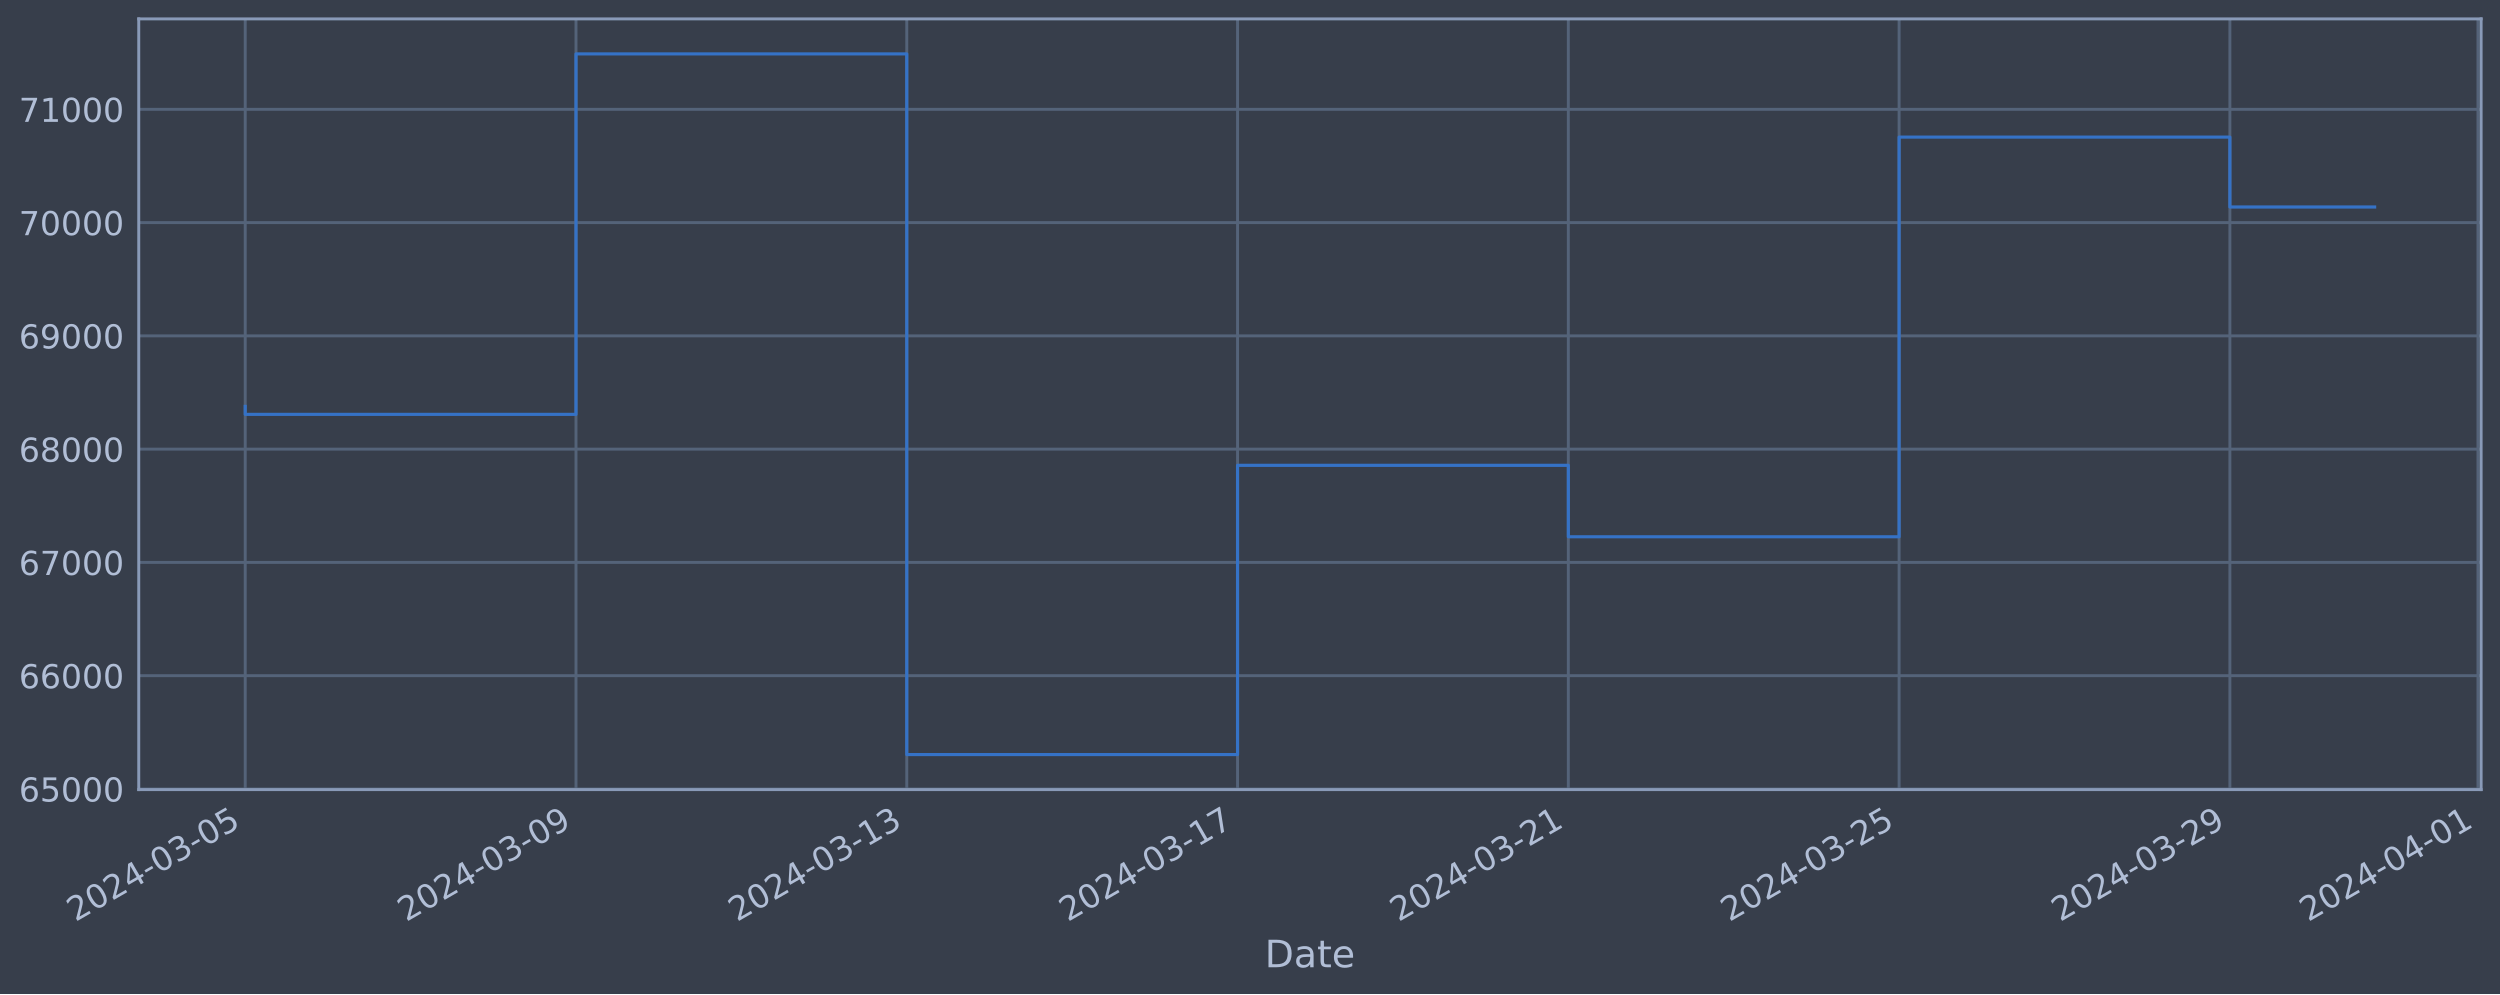
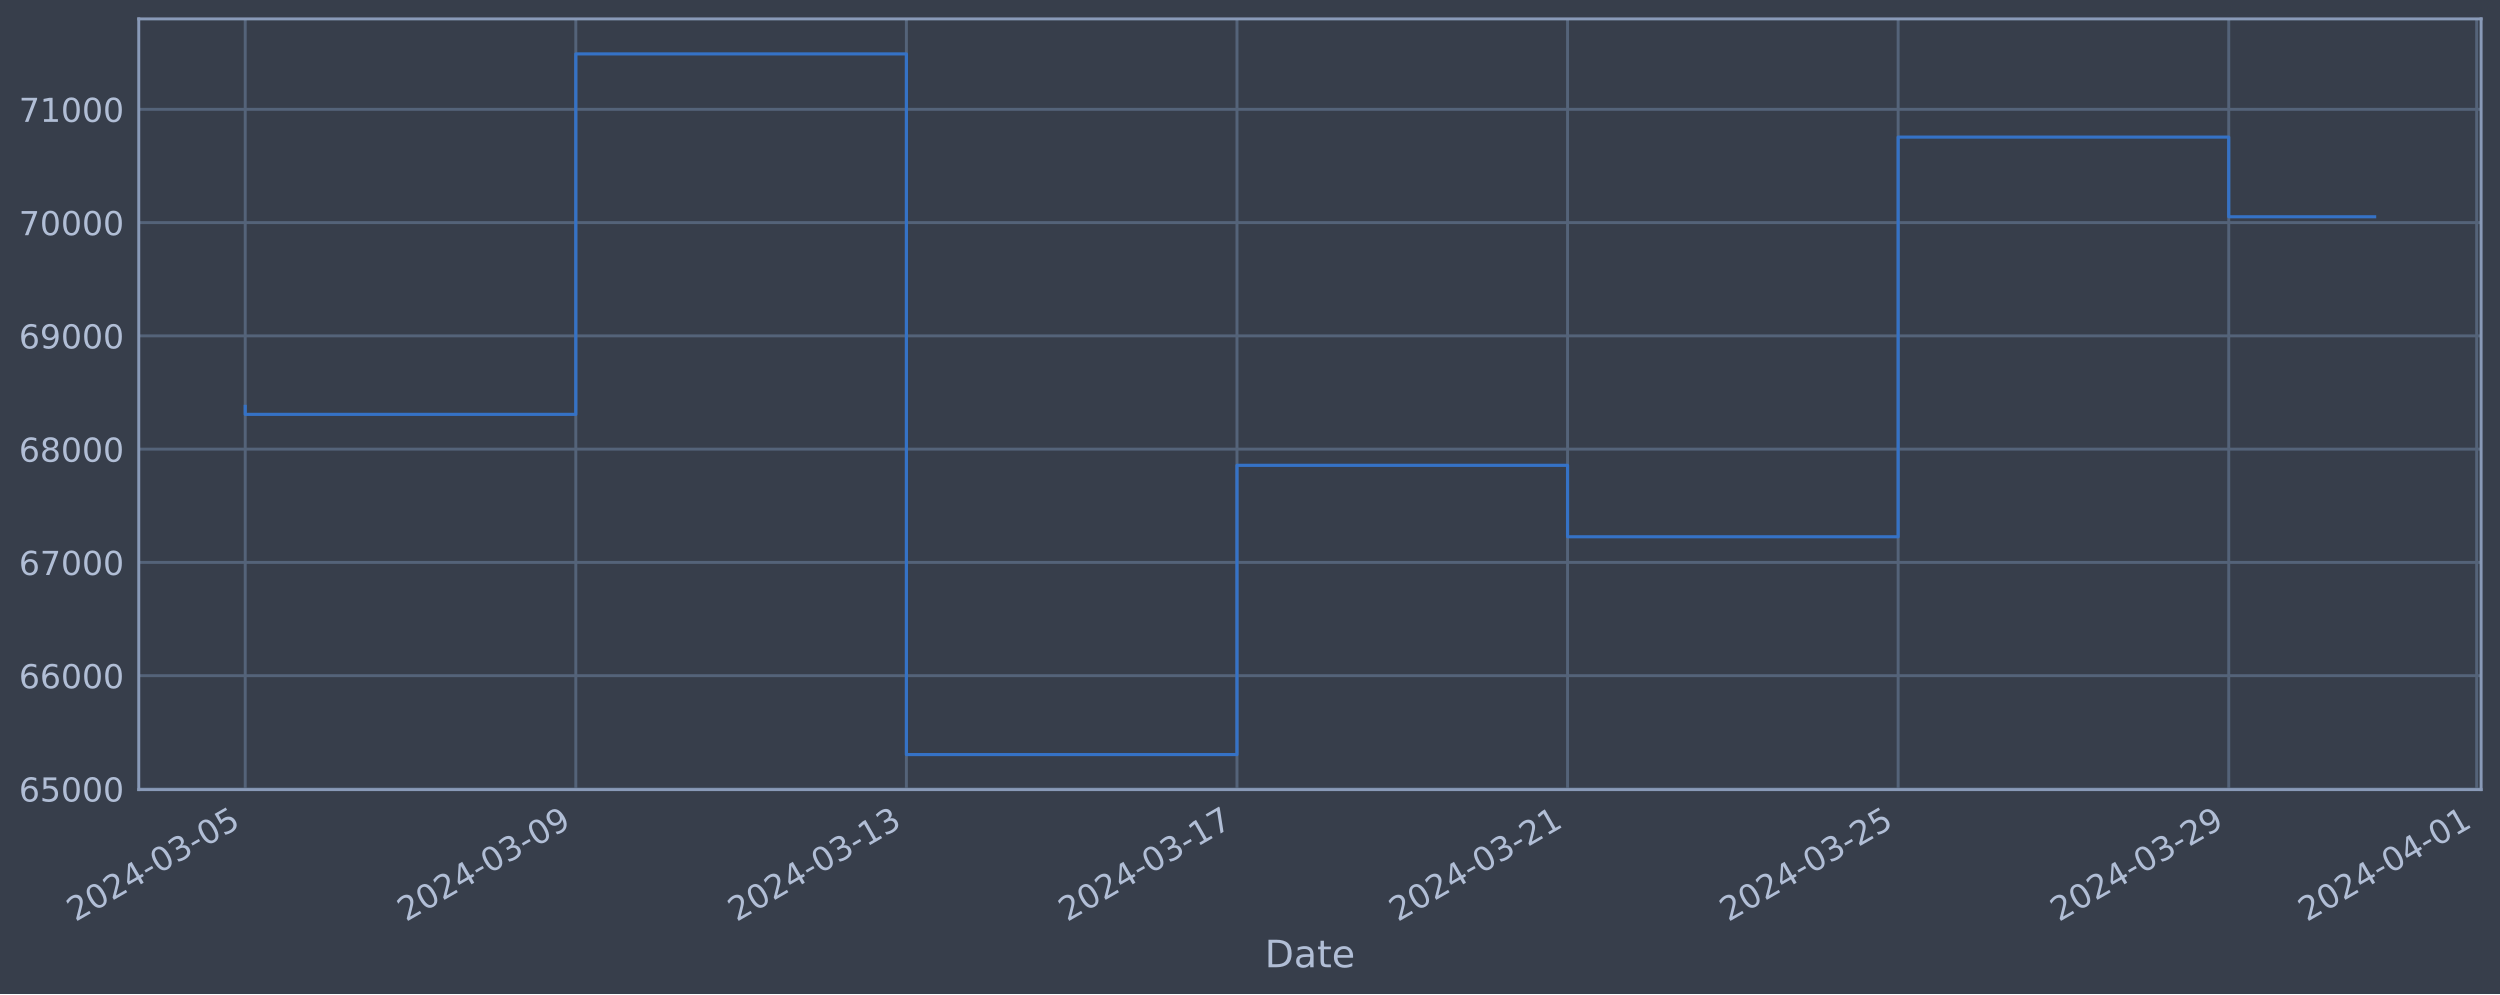
<svg xmlns="http://www.w3.org/2000/svg" xmlns:xlink="http://www.w3.org/1999/xlink" width="952.884pt" height="378.87pt" viewBox="0 0 952.884 378.87" version="1.1">
  <defs>
    <style type="text/css">*{stroke-linejoin: round; stroke-linecap: butt}</style>
  </defs>
  <g id="figure_1">
    <g id="patch_1">
      <path d="M 0 378.87  L 952.884 378.87  L 952.884 0  L 0 0  z " style="fill: #373e4b" />
    </g>
    <g id="axes_1">
      <g id="patch_2">
        <path d="M 52.884 300.96  L 945.684 300.96  L 945.684 7.2  L 52.884 7.2  z " style="fill: #373e4b" />
      </g>
      <g id="matplotlib.axis_1">
        <g id="xtick_1">
          <g id="line2d_1">
-             <path d="M 93.466 300.96  L 93.466 7.2  " clip-path="url(#pd8bc1c7dfb)" style="fill: none; stroke: #546379; stroke-width: 1.12; stroke-linecap: square" />
+             <path d="M 93.466 300.96  L 93.466 7.2  " clip-path="url(#p191343068b)" style="fill: none; stroke: #546379; stroke-width: 1.12; stroke-linecap: square" />
          </g>
          <g id="line2d_2" />
          <g id="text_1">
            <g style="fill: #b1bed6" transform="translate(28.74006 351.4642) rotate(-30) scale(0.126 -0.126)">
              <defs>
                <path id="DejaVuSans-32" d="M 1228 531  L 3431 531  L 3431 0  L 469 0  L 469 531  Q 828 903 1448 1529  Q 2069 2156 2228 2338  Q 2531 2678 2651 2914  Q 2772 3150 2772 3378  Q 2772 3750 2511 3984  Q 2250 4219 1831 4219  Q 1534 4219 1204 4116  Q 875 4013 500 3803  L 500 4441  Q 881 4594 1212 4672  Q 1544 4750 1819 4750  Q 2544 4750 2975 4387  Q 3406 4025 3406 3419  Q 3406 3131 3298 2873  Q 3191 2616 2906 2266  Q 2828 2175 2409 1742  Q 1991 1309 1228 531  z " transform="scale(0.015625)" />
                <path id="DejaVuSans-30" d="M 2034 4250  Q 1547 4250 1301 3770  Q 1056 3291 1056 2328  Q 1056 1369 1301 889  Q 1547 409 2034 409  Q 2525 409 2770 889  Q 3016 1369 3016 2328  Q 3016 3291 2770 3770  Q 2525 4250 2034 4250  z M 2034 4750  Q 2819 4750 3233 4129  Q 3647 3509 3647 2328  Q 3647 1150 3233 529  Q 2819 -91 2034 -91  Q 1250 -91 836 529  Q 422 1150 422 2328  Q 422 3509 836 4129  Q 1250 4750 2034 4750  z " transform="scale(0.015625)" />
                <path id="DejaVuSans-34" d="M 2419 4116  L 825 1625  L 2419 1625  L 2419 4116  z M 2253 4666  L 3047 4666  L 3047 1625  L 3713 1625  L 3713 1100  L 3047 1100  L 3047 0  L 2419 0  L 2419 1100  L 313 1100  L 313 1709  L 2253 4666  z " transform="scale(0.015625)" />
                <path id="DejaVuSans-2d" d="M 313 2009  L 1997 2009  L 1997 1497  L 313 1497  L 313 2009  z " transform="scale(0.015625)" />
                <path id="DejaVuSans-33" d="M 2597 2516  Q 3050 2419 3304 2112  Q 3559 1806 3559 1356  Q 3559 666 3084 287  Q 2609 -91 1734 -91  Q 1441 -91 1130 -33  Q 819 25 488 141  L 488 750  Q 750 597 1062 519  Q 1375 441 1716 441  Q 2309 441 2620 675  Q 2931 909 2931 1356  Q 2931 1769 2642 2001  Q 2353 2234 1838 2234  L 1294 2234  L 1294 2753  L 1863 2753  Q 2328 2753 2575 2939  Q 2822 3125 2822 3475  Q 2822 3834 2567 4026  Q 2313 4219 1838 4219  Q 1578 4219 1281 4162  Q 984 4106 628 3988  L 628 4550  Q 988 4650 1302 4700  Q 1616 4750 1894 4750  Q 2613 4750 3031 4423  Q 3450 4097 3450 3541  Q 3450 3153 3228 2886  Q 3006 2619 2597 2516  z " transform="scale(0.015625)" />
                <path id="DejaVuSans-35" d="M 691 4666  L 3169 4666  L 3169 4134  L 1269 4134  L 1269 2991  Q 1406 3038 1543 3061  Q 1681 3084 1819 3084  Q 2600 3084 3056 2656  Q 3513 2228 3513 1497  Q 3513 744 3044 326  Q 2575 -91 1722 -91  Q 1428 -91 1123 -41  Q 819 9 494 109  L 494 744  Q 775 591 1075 516  Q 1375 441 1709 441  Q 2250 441 2565 725  Q 2881 1009 2881 1497  Q 2881 1984 2565 2268  Q 2250 2553 1709 2553  Q 1456 2553 1204 2497  Q 953 2441 691 2322  L 691 4666  z " transform="scale(0.015625)" />
              </defs>
              <use xlink:href="#DejaVuSans-32" />
              <use xlink:href="#DejaVuSans-30" x="63.623" />
              <use xlink:href="#DejaVuSans-32" x="127.246" />
              <use xlink:href="#DejaVuSans-34" x="190.869" />
              <use xlink:href="#DejaVuSans-2d" x="254.492" />
              <use xlink:href="#DejaVuSans-30" x="290.576" />
              <use xlink:href="#DejaVuSans-33" x="354.199" />
              <use xlink:href="#DejaVuSans-2d" x="417.822" />
              <use xlink:href="#DejaVuSans-30" x="453.906" />
              <use xlink:href="#DejaVuSans-35" x="517.529" />
            </g>
          </g>
        </g>
        <g id="xtick_2">
          <g id="line2d_3">
-             <path d="M 219.543 300.96  L 219.543 7.2  " clip-path="url(#pd8bc1c7dfb)" style="fill: none; stroke: #546379; stroke-width: 1.12; stroke-linecap: square" />
+             <path d="M 219.469 300.96  L 219.469 7.2  " clip-path="url(#p191343068b)" style="fill: none; stroke: #546379; stroke-width: 1.12; stroke-linecap: square" />
          </g>
          <g id="line2d_4" />
          <g id="text_2">
-             <g style="fill: #b1bed6" transform="translate(154.8175 351.4642) rotate(-30) scale(0.126 -0.126)">
+             <g style="fill: #b1bed6" transform="translate(154.7439 351.4642) rotate(-30) scale(0.126 -0.126)">
              <defs>
                <path id="DejaVuSans-39" d="M 703 97  L 703 672  Q 941 559 1184 500  Q 1428 441 1663 441  Q 2288 441 2617 861  Q 2947 1281 2994 2138  Q 2813 1869 2534 1725  Q 2256 1581 1919 1581  Q 1219 1581 811 2004  Q 403 2428 403 3163  Q 403 3881 828 4315  Q 1253 4750 1959 4750  Q 2769 4750 3195 4129  Q 3622 3509 3622 2328  Q 3622 1225 3098 567  Q 2575 -91 1691 -91  Q 1453 -91 1209 -44  Q 966 3 703 97  z M 1959 2075  Q 2384 2075 2632 2365  Q 2881 2656 2881 3163  Q 2881 3666 2632 3958  Q 2384 4250 1959 4250  Q 1534 4250 1286 3958  Q 1038 3666 1038 3163  Q 1038 2656 1286 2365  Q 1534 2075 1959 2075  z " transform="scale(0.015625)" />
              </defs>
              <use xlink:href="#DejaVuSans-32" />
              <use xlink:href="#DejaVuSans-30" x="63.623" />
              <use xlink:href="#DejaVuSans-32" x="127.246" />
              <use xlink:href="#DejaVuSans-34" x="190.869" />
              <use xlink:href="#DejaVuSans-2d" x="254.492" />
              <use xlink:href="#DejaVuSans-30" x="290.576" />
              <use xlink:href="#DejaVuSans-33" x="354.199" />
              <use xlink:href="#DejaVuSans-2d" x="417.822" />
              <use xlink:href="#DejaVuSans-30" x="453.906" />
              <use xlink:href="#DejaVuSans-39" x="517.529" />
            </g>
          </g>
        </g>
        <g id="xtick_3">
          <g id="line2d_5">
-             <path d="M 345.62 300.96  L 345.62 7.2  " clip-path="url(#pd8bc1c7dfb)" style="fill: none; stroke: #546379; stroke-width: 1.12; stroke-linecap: square" />
+             <path d="M 345.473 300.96  L 345.473 7.2  " clip-path="url(#p191343068b)" style="fill: none; stroke: #546379; stroke-width: 1.12; stroke-linecap: square" />
          </g>
          <g id="line2d_6" />
          <g id="text_3">
-             <g style="fill: #b1bed6" transform="translate(280.8949 351.4642) rotate(-30) scale(0.126 -0.126)">
+             <g style="fill: #b1bed6" transform="translate(280.7477 351.4642) rotate(-30) scale(0.126 -0.126)">
              <defs>
                <path id="DejaVuSans-31" d="M 794 531  L 1825 531  L 1825 4091  L 703 3866  L 703 4441  L 1819 4666  L 2450 4666  L 2450 531  L 3481 531  L 3481 0  L 794 0  L 794 531  z " transform="scale(0.015625)" />
              </defs>
              <use xlink:href="#DejaVuSans-32" />
              <use xlink:href="#DejaVuSans-30" x="63.623" />
              <use xlink:href="#DejaVuSans-32" x="127.246" />
              <use xlink:href="#DejaVuSans-34" x="190.869" />
              <use xlink:href="#DejaVuSans-2d" x="254.492" />
              <use xlink:href="#DejaVuSans-30" x="290.576" />
              <use xlink:href="#DejaVuSans-33" x="354.199" />
              <use xlink:href="#DejaVuSans-2d" x="417.822" />
              <use xlink:href="#DejaVuSans-31" x="453.906" />
              <use xlink:href="#DejaVuSans-33" x="517.529" />
            </g>
          </g>
        </g>
        <g id="xtick_4">
          <g id="line2d_7">
-             <path d="M 471.698 300.96  L 471.698 7.2  " clip-path="url(#pd8bc1c7dfb)" style="fill: none; stroke: #546379; stroke-width: 1.12; stroke-linecap: square" />
+             <path d="M 471.477 300.96  L 471.477 7.2  " clip-path="url(#p191343068b)" style="fill: none; stroke: #546379; stroke-width: 1.12; stroke-linecap: square" />
          </g>
          <g id="line2d_8" />
          <g id="text_4">
-             <g style="fill: #b1bed6" transform="translate(406.9722 351.4642) rotate(-30) scale(0.126 -0.126)">
+             <g style="fill: #b1bed6" transform="translate(406.7515 351.4642) rotate(-30) scale(0.126 -0.126)">
              <defs>
                <path id="DejaVuSans-37" d="M 525 4666  L 3525 4666  L 3525 4397  L 1831 0  L 1172 0  L 2766 4134  L 525 4134  L 525 4666  z " transform="scale(0.015625)" />
              </defs>
              <use xlink:href="#DejaVuSans-32" />
              <use xlink:href="#DejaVuSans-30" x="63.623" />
              <use xlink:href="#DejaVuSans-32" x="127.246" />
              <use xlink:href="#DejaVuSans-34" x="190.869" />
              <use xlink:href="#DejaVuSans-2d" x="254.492" />
              <use xlink:href="#DejaVuSans-30" x="290.576" />
              <use xlink:href="#DejaVuSans-33" x="354.199" />
              <use xlink:href="#DejaVuSans-2d" x="417.822" />
              <use xlink:href="#DejaVuSans-31" x="453.906" />
              <use xlink:href="#DejaVuSans-37" x="517.529" />
            </g>
          </g>
        </g>
        <g id="xtick_5">
          <g id="line2d_9">
-             <path d="M 597.775 300.96  L 597.775 7.2  " clip-path="url(#pd8bc1c7dfb)" style="fill: none; stroke: #546379; stroke-width: 1.12; stroke-linecap: square" />
+             <path d="M 597.481 300.96  L 597.481 7.2  " clip-path="url(#p191343068b)" style="fill: none; stroke: #546379; stroke-width: 1.12; stroke-linecap: square" />
          </g>
          <g id="line2d_10" />
          <g id="text_5">
-             <g style="fill: #b1bed6" transform="translate(533.0496 351.4642) rotate(-30) scale(0.126 -0.126)">
+             <g style="fill: #b1bed6" transform="translate(532.7554 351.4642) rotate(-30) scale(0.126 -0.126)">
              <use xlink:href="#DejaVuSans-32" />
              <use xlink:href="#DejaVuSans-30" x="63.623" />
              <use xlink:href="#DejaVuSans-32" x="127.246" />
              <use xlink:href="#DejaVuSans-34" x="190.869" />
              <use xlink:href="#DejaVuSans-2d" x="254.492" />
              <use xlink:href="#DejaVuSans-30" x="290.576" />
              <use xlink:href="#DejaVuSans-33" x="354.199" />
              <use xlink:href="#DejaVuSans-2d" x="417.822" />
              <use xlink:href="#DejaVuSans-32" x="453.906" />
              <use xlink:href="#DejaVuSans-31" x="517.529" />
            </g>
          </g>
        </g>
        <g id="xtick_6">
          <g id="line2d_11">
-             <path d="M 723.853 300.96  L 723.853 7.2  " clip-path="url(#pd8bc1c7dfb)" style="fill: none; stroke: #546379; stroke-width: 1.12; stroke-linecap: square" />
+             <path d="M 723.485 300.96  L 723.485 7.2  " clip-path="url(#p191343068b)" style="fill: none; stroke: #546379; stroke-width: 1.12; stroke-linecap: square" />
          </g>
          <g id="line2d_12" />
          <g id="text_6">
-             <g style="fill: #b1bed6" transform="translate(659.127 351.4642) rotate(-30) scale(0.126 -0.126)">
+             <g style="fill: #b1bed6" transform="translate(658.7592 351.4642) rotate(-30) scale(0.126 -0.126)">
              <use xlink:href="#DejaVuSans-32" />
              <use xlink:href="#DejaVuSans-30" x="63.623" />
              <use xlink:href="#DejaVuSans-32" x="127.246" />
              <use xlink:href="#DejaVuSans-34" x="190.869" />
              <use xlink:href="#DejaVuSans-2d" x="254.492" />
              <use xlink:href="#DejaVuSans-30" x="290.576" />
              <use xlink:href="#DejaVuSans-33" x="354.199" />
              <use xlink:href="#DejaVuSans-2d" x="417.822" />
              <use xlink:href="#DejaVuSans-32" x="453.906" />
              <use xlink:href="#DejaVuSans-35" x="517.529" />
            </g>
          </g>
        </g>
        <g id="xtick_7">
          <g id="line2d_13">
-             <path d="M 849.93 300.96  L 849.93 7.2  " clip-path="url(#pd8bc1c7dfb)" style="fill: none; stroke: #546379; stroke-width: 1.12; stroke-linecap: square" />
+             <path d="M 849.489 300.96  L 849.489 7.2  " clip-path="url(#p191343068b)" style="fill: none; stroke: #546379; stroke-width: 1.12; stroke-linecap: square" />
          </g>
          <g id="line2d_14" />
          <g id="text_7">
-             <g style="fill: #b1bed6" transform="translate(785.2044 351.4642) rotate(-30) scale(0.126 -0.126)">
+             <g style="fill: #b1bed6" transform="translate(784.763 351.4642) rotate(-30) scale(0.126 -0.126)">
              <use xlink:href="#DejaVuSans-32" />
              <use xlink:href="#DejaVuSans-30" x="63.623" />
              <use xlink:href="#DejaVuSans-32" x="127.246" />
              <use xlink:href="#DejaVuSans-34" x="190.869" />
              <use xlink:href="#DejaVuSans-2d" x="254.492" />
              <use xlink:href="#DejaVuSans-30" x="290.576" />
              <use xlink:href="#DejaVuSans-33" x="354.199" />
              <use xlink:href="#DejaVuSans-2d" x="417.822" />
              <use xlink:href="#DejaVuSans-32" x="453.906" />
              <use xlink:href="#DejaVuSans-39" x="517.529" />
            </g>
          </g>
        </g>
        <g id="xtick_8">
          <g id="line2d_15">
-             <path d="M 944.488 300.96  L 944.488 7.2  " clip-path="url(#pd8bc1c7dfb)" style="fill: none; stroke: #546379; stroke-width: 1.12; stroke-linecap: square" />
+             <path d="M 943.991 300.96  L 943.991 7.2  " clip-path="url(#p191343068b)" style="fill: none; stroke: #546379; stroke-width: 1.12; stroke-linecap: square" />
          </g>
          <g id="line2d_16" />
          <g id="text_8">
-             <g style="fill: #b1bed6" transform="translate(879.7625 351.4642) rotate(-30) scale(0.126 -0.126)">
+             <g style="fill: #b1bed6" transform="translate(879.2659 351.4642) rotate(-30) scale(0.126 -0.126)">
              <use xlink:href="#DejaVuSans-32" />
              <use xlink:href="#DejaVuSans-30" x="63.623" />
              <use xlink:href="#DejaVuSans-32" x="127.246" />
              <use xlink:href="#DejaVuSans-34" x="190.869" />
              <use xlink:href="#DejaVuSans-2d" x="254.492" />
              <use xlink:href="#DejaVuSans-30" x="290.576" />
              <use xlink:href="#DejaVuSans-34" x="354.199" />
              <use xlink:href="#DejaVuSans-2d" x="417.822" />
              <use xlink:href="#DejaVuSans-30" x="453.906" />
              <use xlink:href="#DejaVuSans-31" x="517.529" />
            </g>
          </g>
        </g>
        <g id="text_9">
          <g style="fill: #b1bed6" transform="translate(482.0746 368.6753) scale(0.144 -0.144)">
            <defs>
              <path id="DejaVuSans-44" d="M 1259 4147  L 1259 519  L 2022 519  Q 2988 519 3436 956  Q 3884 1394 3884 2338  Q 3884 3275 3436 3711  Q 2988 4147 2022 4147  L 1259 4147  z M 628 4666  L 1925 4666  Q 3281 4666 3915 4102  Q 4550 3538 4550 2338  Q 4550 1131 3912 565  Q 3275 0 1925 0  L 628 0  L 628 4666  z " transform="scale(0.015625)" />
              <path id="DejaVuSans-61" d="M 2194 1759  Q 1497 1759 1228 1600  Q 959 1441 959 1056  Q 959 750 1161 570  Q 1363 391 1709 391  Q 2188 391 2477 730  Q 2766 1069 2766 1631  L 2766 1759  L 2194 1759  z M 3341 1997  L 3341 0  L 2766 0  L 2766 531  Q 2569 213 2275 61  Q 1981 -91 1556 -91  Q 1019 -91 701 211  Q 384 513 384 1019  Q 384 1609 779 1909  Q 1175 2209 1959 2209  L 2766 2209  L 2766 2266  Q 2766 2663 2505 2880  Q 2244 3097 1772 3097  Q 1472 3097 1187 3025  Q 903 2953 641 2809  L 641 3341  Q 956 3463 1253 3523  Q 1550 3584 1831 3584  Q 2591 3584 2966 3190  Q 3341 2797 3341 1997  z " transform="scale(0.015625)" />
              <path id="DejaVuSans-74" d="M 1172 4494  L 1172 3500  L 2356 3500  L 2356 3053  L 1172 3053  L 1172 1153  Q 1172 725 1289 603  Q 1406 481 1766 481  L 2356 481  L 2356 0  L 1766 0  Q 1100 0 847 248  Q 594 497 594 1153  L 594 3053  L 172 3053  L 172 3500  L 594 3500  L 594 4494  L 1172 4494  z " transform="scale(0.015625)" />
              <path id="DejaVuSans-65" d="M 3597 1894  L 3597 1613  L 953 1613  Q 991 1019 1311 708  Q 1631 397 2203 397  Q 2534 397 2845 478  Q 3156 559 3463 722  L 3463 178  Q 3153 47 2828 -22  Q 2503 -91 2169 -91  Q 1331 -91 842 396  Q 353 884 353 1716  Q 353 2575 817 3079  Q 1281 3584 2069 3584  Q 2775 3584 3186 3129  Q 3597 2675 3597 1894  z M 3022 2063  Q 3016 2534 2758 2815  Q 2500 3097 2075 3097  Q 1594 3097 1305 2825  Q 1016 2553 972 2059  L 3022 2063  z " transform="scale(0.015625)" />
            </defs>
            <use xlink:href="#DejaVuSans-44" />
            <use xlink:href="#DejaVuSans-61" x="77.002" />
            <use xlink:href="#DejaVuSans-74" x="138.281" />
            <use xlink:href="#DejaVuSans-65" x="177.49" />
          </g>
        </g>
      </g>
      <g id="matplotlib.axis_2">
        <g id="ytick_1">
          <g id="line2d_17">
-             <path d="M 52.884 300.718  L 945.684 300.718  " clip-path="url(#pd8bc1c7dfb)" style="fill: none; stroke: #546379; stroke-width: 1.12; stroke-linecap: square" />
+             <path d="M 52.884 300.718  L 945.684 300.718  " clip-path="url(#p191343068b)" style="fill: none; stroke: #546379; stroke-width: 1.12; stroke-linecap: square" />
          </g>
          <g id="line2d_18" />
          <g id="text_10">
            <g style="fill: #b1bed6" transform="translate(7.2 305.5049) scale(0.126 -0.126)">
              <defs>
                <path id="DejaVuSans-36" d="M 2113 2584  Q 1688 2584 1439 2293  Q 1191 2003 1191 1497  Q 1191 994 1439 701  Q 1688 409 2113 409  Q 2538 409 2786 701  Q 3034 994 3034 1497  Q 3034 2003 2786 2293  Q 2538 2584 2113 2584  z M 3366 4563  L 3366 3988  Q 3128 4100 2886 4159  Q 2644 4219 2406 4219  Q 1781 4219 1451 3797  Q 1122 3375 1075 2522  Q 1259 2794 1537 2939  Q 1816 3084 2150 3084  Q 2853 3084 3261 2657  Q 3669 2231 3669 1497  Q 3669 778 3244 343  Q 2819 -91 2113 -91  Q 1303 -91 875 529  Q 447 1150 447 2328  Q 447 3434 972 4092  Q 1497 4750 2381 4750  Q 2619 4750 2861 4703  Q 3103 4656 3366 4563  z " transform="scale(0.015625)" />
              </defs>
              <use xlink:href="#DejaVuSans-36" />
              <use xlink:href="#DejaVuSans-35" x="63.623" />
              <use xlink:href="#DejaVuSans-30" x="127.246" />
              <use xlink:href="#DejaVuSans-30" x="190.869" />
              <use xlink:href="#DejaVuSans-30" x="254.492" />
            </g>
          </g>
        </g>
        <g id="ytick_2">
          <g id="line2d_19">
-             <path d="M 52.884 257.544  L 945.684 257.544  " clip-path="url(#pd8bc1c7dfb)" style="fill: none; stroke: #546379; stroke-width: 1.12; stroke-linecap: square" />
+             <path d="M 52.884 257.544  L 945.684 257.544  " clip-path="url(#p191343068b)" style="fill: none; stroke: #546379; stroke-width: 1.12; stroke-linecap: square" />
          </g>
          <g id="line2d_20" />
          <g id="text_11">
            <g style="fill: #b1bed6" transform="translate(7.2 262.331) scale(0.126 -0.126)">
              <use xlink:href="#DejaVuSans-36" />
              <use xlink:href="#DejaVuSans-36" x="63.623" />
              <use xlink:href="#DejaVuSans-30" x="127.246" />
              <use xlink:href="#DejaVuSans-30" x="190.869" />
              <use xlink:href="#DejaVuSans-30" x="254.492" />
            </g>
          </g>
        </g>
        <g id="ytick_3">
          <g id="line2d_21">
-             <path d="M 52.884 214.37  L 945.684 214.37  " clip-path="url(#pd8bc1c7dfb)" style="fill: none; stroke: #546379; stroke-width: 1.12; stroke-linecap: square" />
+             <path d="M 52.884 214.37  L 945.684 214.37  " clip-path="url(#p191343068b)" style="fill: none; stroke: #546379; stroke-width: 1.12; stroke-linecap: square" />
          </g>
          <g id="line2d_22" />
          <g id="text_12">
            <g style="fill: #b1bed6" transform="translate(7.2 219.157) scale(0.126 -0.126)">
              <use xlink:href="#DejaVuSans-36" />
              <use xlink:href="#DejaVuSans-37" x="63.623" />
              <use xlink:href="#DejaVuSans-30" x="127.246" />
              <use xlink:href="#DejaVuSans-30" x="190.869" />
              <use xlink:href="#DejaVuSans-30" x="254.492" />
            </g>
          </g>
        </g>
        <g id="ytick_4">
          <g id="line2d_23">
-             <path d="M 52.884 171.196  L 945.684 171.196  " clip-path="url(#pd8bc1c7dfb)" style="fill: none; stroke: #546379; stroke-width: 1.12; stroke-linecap: square" />
+             <path d="M 52.884 171.196  L 945.684 171.196  " clip-path="url(#p191343068b)" style="fill: none; stroke: #546379; stroke-width: 1.12; stroke-linecap: square" />
          </g>
          <g id="line2d_24" />
          <g id="text_13">
            <g style="fill: #b1bed6" transform="translate(7.2 175.9831) scale(0.126 -0.126)">
              <defs>
                <path id="DejaVuSans-38" d="M 2034 2216  Q 1584 2216 1326 1975  Q 1069 1734 1069 1313  Q 1069 891 1326 650  Q 1584 409 2034 409  Q 2484 409 2743 651  Q 3003 894 3003 1313  Q 3003 1734 2745 1975  Q 2488 2216 2034 2216  z M 1403 2484  Q 997 2584 770 2862  Q 544 3141 544 3541  Q 544 4100 942 4425  Q 1341 4750 2034 4750  Q 2731 4750 3128 4425  Q 3525 4100 3525 3541  Q 3525 3141 3298 2862  Q 3072 2584 2669 2484  Q 3125 2378 3379 2068  Q 3634 1759 3634 1313  Q 3634 634 3220 271  Q 2806 -91 2034 -91  Q 1263 -91 848 271  Q 434 634 434 1313  Q 434 1759 690 2068  Q 947 2378 1403 2484  z M 1172 3481  Q 1172 3119 1398 2916  Q 1625 2713 2034 2713  Q 2441 2713 2670 2916  Q 2900 3119 2900 3481  Q 2900 3844 2670 4047  Q 2441 4250 2034 4250  Q 1625 4250 1398 4047  Q 1172 3844 1172 3481  z " transform="scale(0.015625)" />
              </defs>
              <use xlink:href="#DejaVuSans-36" />
              <use xlink:href="#DejaVuSans-38" x="63.623" />
              <use xlink:href="#DejaVuSans-30" x="127.246" />
              <use xlink:href="#DejaVuSans-30" x="190.869" />
              <use xlink:href="#DejaVuSans-30" x="254.492" />
            </g>
          </g>
        </g>
        <g id="ytick_5">
          <g id="line2d_25">
-             <path d="M 52.884 128.022  L 945.684 128.022  " clip-path="url(#pd8bc1c7dfb)" style="fill: none; stroke: #546379; stroke-width: 1.12; stroke-linecap: square" />
+             <path d="M 52.884 128.022  L 945.684 128.022  " clip-path="url(#p191343068b)" style="fill: none; stroke: #546379; stroke-width: 1.12; stroke-linecap: square" />
          </g>
          <g id="line2d_26" />
          <g id="text_14">
            <g style="fill: #b1bed6" transform="translate(7.2 132.8092) scale(0.126 -0.126)">
              <use xlink:href="#DejaVuSans-36" />
              <use xlink:href="#DejaVuSans-39" x="63.623" />
              <use xlink:href="#DejaVuSans-30" x="127.246" />
              <use xlink:href="#DejaVuSans-30" x="190.869" />
              <use xlink:href="#DejaVuSans-30" x="254.492" />
            </g>
          </g>
        </g>
        <g id="ytick_6">
          <g id="line2d_27">
-             <path d="M 52.884 84.848  L 945.684 84.848  " clip-path="url(#pd8bc1c7dfb)" style="fill: none; stroke: #546379; stroke-width: 1.12; stroke-linecap: square" />
+             <path d="M 52.884 84.848  L 945.684 84.848  " clip-path="url(#p191343068b)" style="fill: none; stroke: #546379; stroke-width: 1.12; stroke-linecap: square" />
          </g>
          <g id="line2d_28" />
          <g id="text_15">
            <g style="fill: #b1bed6" transform="translate(7.2 89.63523) scale(0.126 -0.126)">
              <use xlink:href="#DejaVuSans-37" />
              <use xlink:href="#DejaVuSans-30" x="63.623" />
              <use xlink:href="#DejaVuSans-30" x="127.246" />
              <use xlink:href="#DejaVuSans-30" x="190.869" />
              <use xlink:href="#DejaVuSans-30" x="254.492" />
            </g>
          </g>
        </g>
        <g id="ytick_7">
          <g id="line2d_29">
-             <path d="M 52.884 41.674  L 945.684 41.674  " clip-path="url(#pd8bc1c7dfb)" style="fill: none; stroke: #546379; stroke-width: 1.12; stroke-linecap: square" />
+             <path d="M 52.884 41.674  L 945.684 41.674  " clip-path="url(#p191343068b)" style="fill: none; stroke: #546379; stroke-width: 1.12; stroke-linecap: square" />
          </g>
          <g id="line2d_30" />
          <g id="text_16">
            <g style="fill: #b1bed6" transform="translate(7.2 46.4613) scale(0.126 -0.126)">
              <use xlink:href="#DejaVuSans-37" />
              <use xlink:href="#DejaVuSans-31" x="63.623" />
              <use xlink:href="#DejaVuSans-30" x="127.246" />
              <use xlink:href="#DejaVuSans-30" x="190.869" />
              <use xlink:href="#DejaVuSans-30" x="254.492" />
            </g>
          </g>
        </g>
      </g>
      <g id="line2d_31">
-         <path d="M 93.466 154.891  L 93.466 157.946  L 219.543 157.946  L 219.543 20.553  L 345.62 20.553  L 345.62 287.607  L 471.698 287.607  L 471.698 177.362  L 597.775 177.362  L 597.775 204.598  L 723.853 204.598  L 723.853 52.265  L 849.93 52.265  L 849.93 78.899  L 905.102 78.899  " clip-path="url(#pd8bc1c7dfb)" style="fill: none; stroke: #3572c6; stroke-width: 1.2; stroke-linecap: square" />
+         <path d="M 93.466 154.891  L 93.466 157.946  L 219.469 157.946  L 219.469 20.553  L 345.473 20.553  L 345.473 287.607  L 471.477 287.607  L 471.477 177.362  L 597.481 177.362  L 597.481 204.598  L 723.485 204.598  L 723.485 52.265  L 849.489 52.265  L 849.489 82.624  L 905.102 82.624  " clip-path="url(#p191343068b)" style="fill: none; stroke: #3572c6; stroke-width: 1.2; stroke-linecap: square" />
      </g>
      <g id="patch_3">
        <path d="M 52.884 300.96  L 52.884 7.2  " style="fill: none; stroke: #899ab8; stroke-width: 1.12; stroke-linejoin: miter; stroke-linecap: square" />
      </g>
      <g id="patch_4">
        <path d="M 945.684 300.96  L 945.684 7.2  " style="fill: none; stroke: #899ab8; stroke-width: 1.12; stroke-linejoin: miter; stroke-linecap: square" />
      </g>
      <g id="patch_5">
        <path d="M 52.884 300.96  L 945.684 300.96  " style="fill: none; stroke: #899ab8; stroke-width: 1.12; stroke-linejoin: miter; stroke-linecap: square" />
      </g>
      <g id="patch_6">
        <path d="M 52.884 7.2  L 945.684 7.2  " style="fill: none; stroke: #899ab8; stroke-width: 1.12; stroke-linejoin: miter; stroke-linecap: square" />
      </g>
    </g>
  </g>
  <defs>
-     <clipPath id="pd8bc1c7dfb">
+     <clipPath id="p191343068b">
      <rect x="52.884" y="7.2" width="892.8" height="293.76" />
    </clipPath>
  </defs>
</svg>
